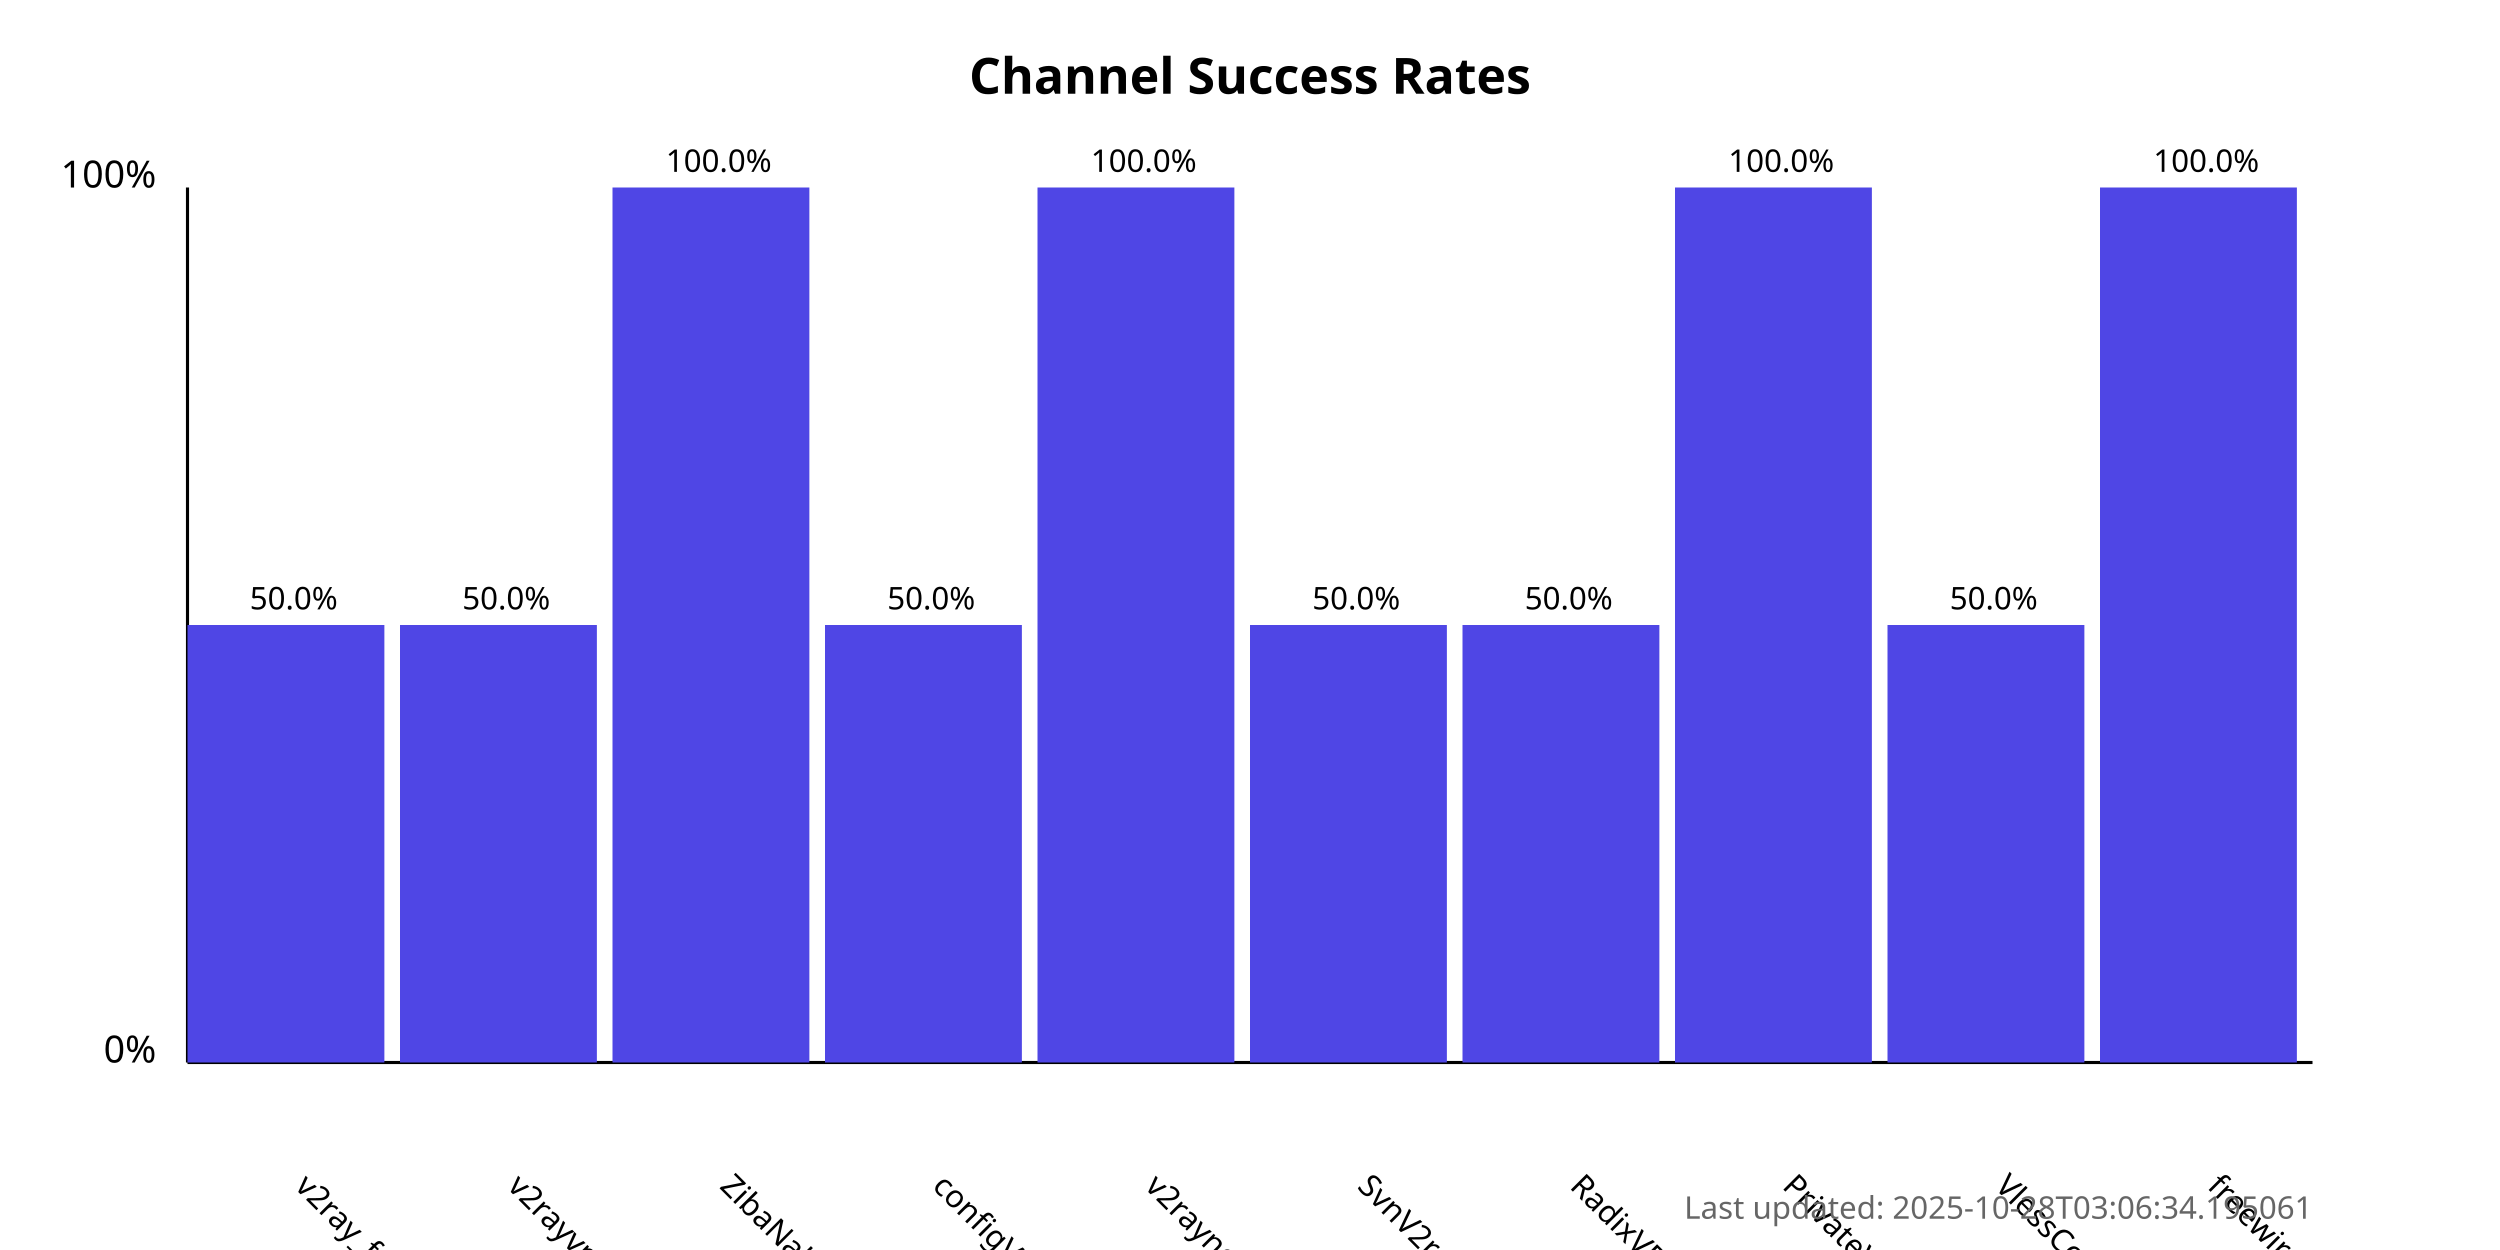
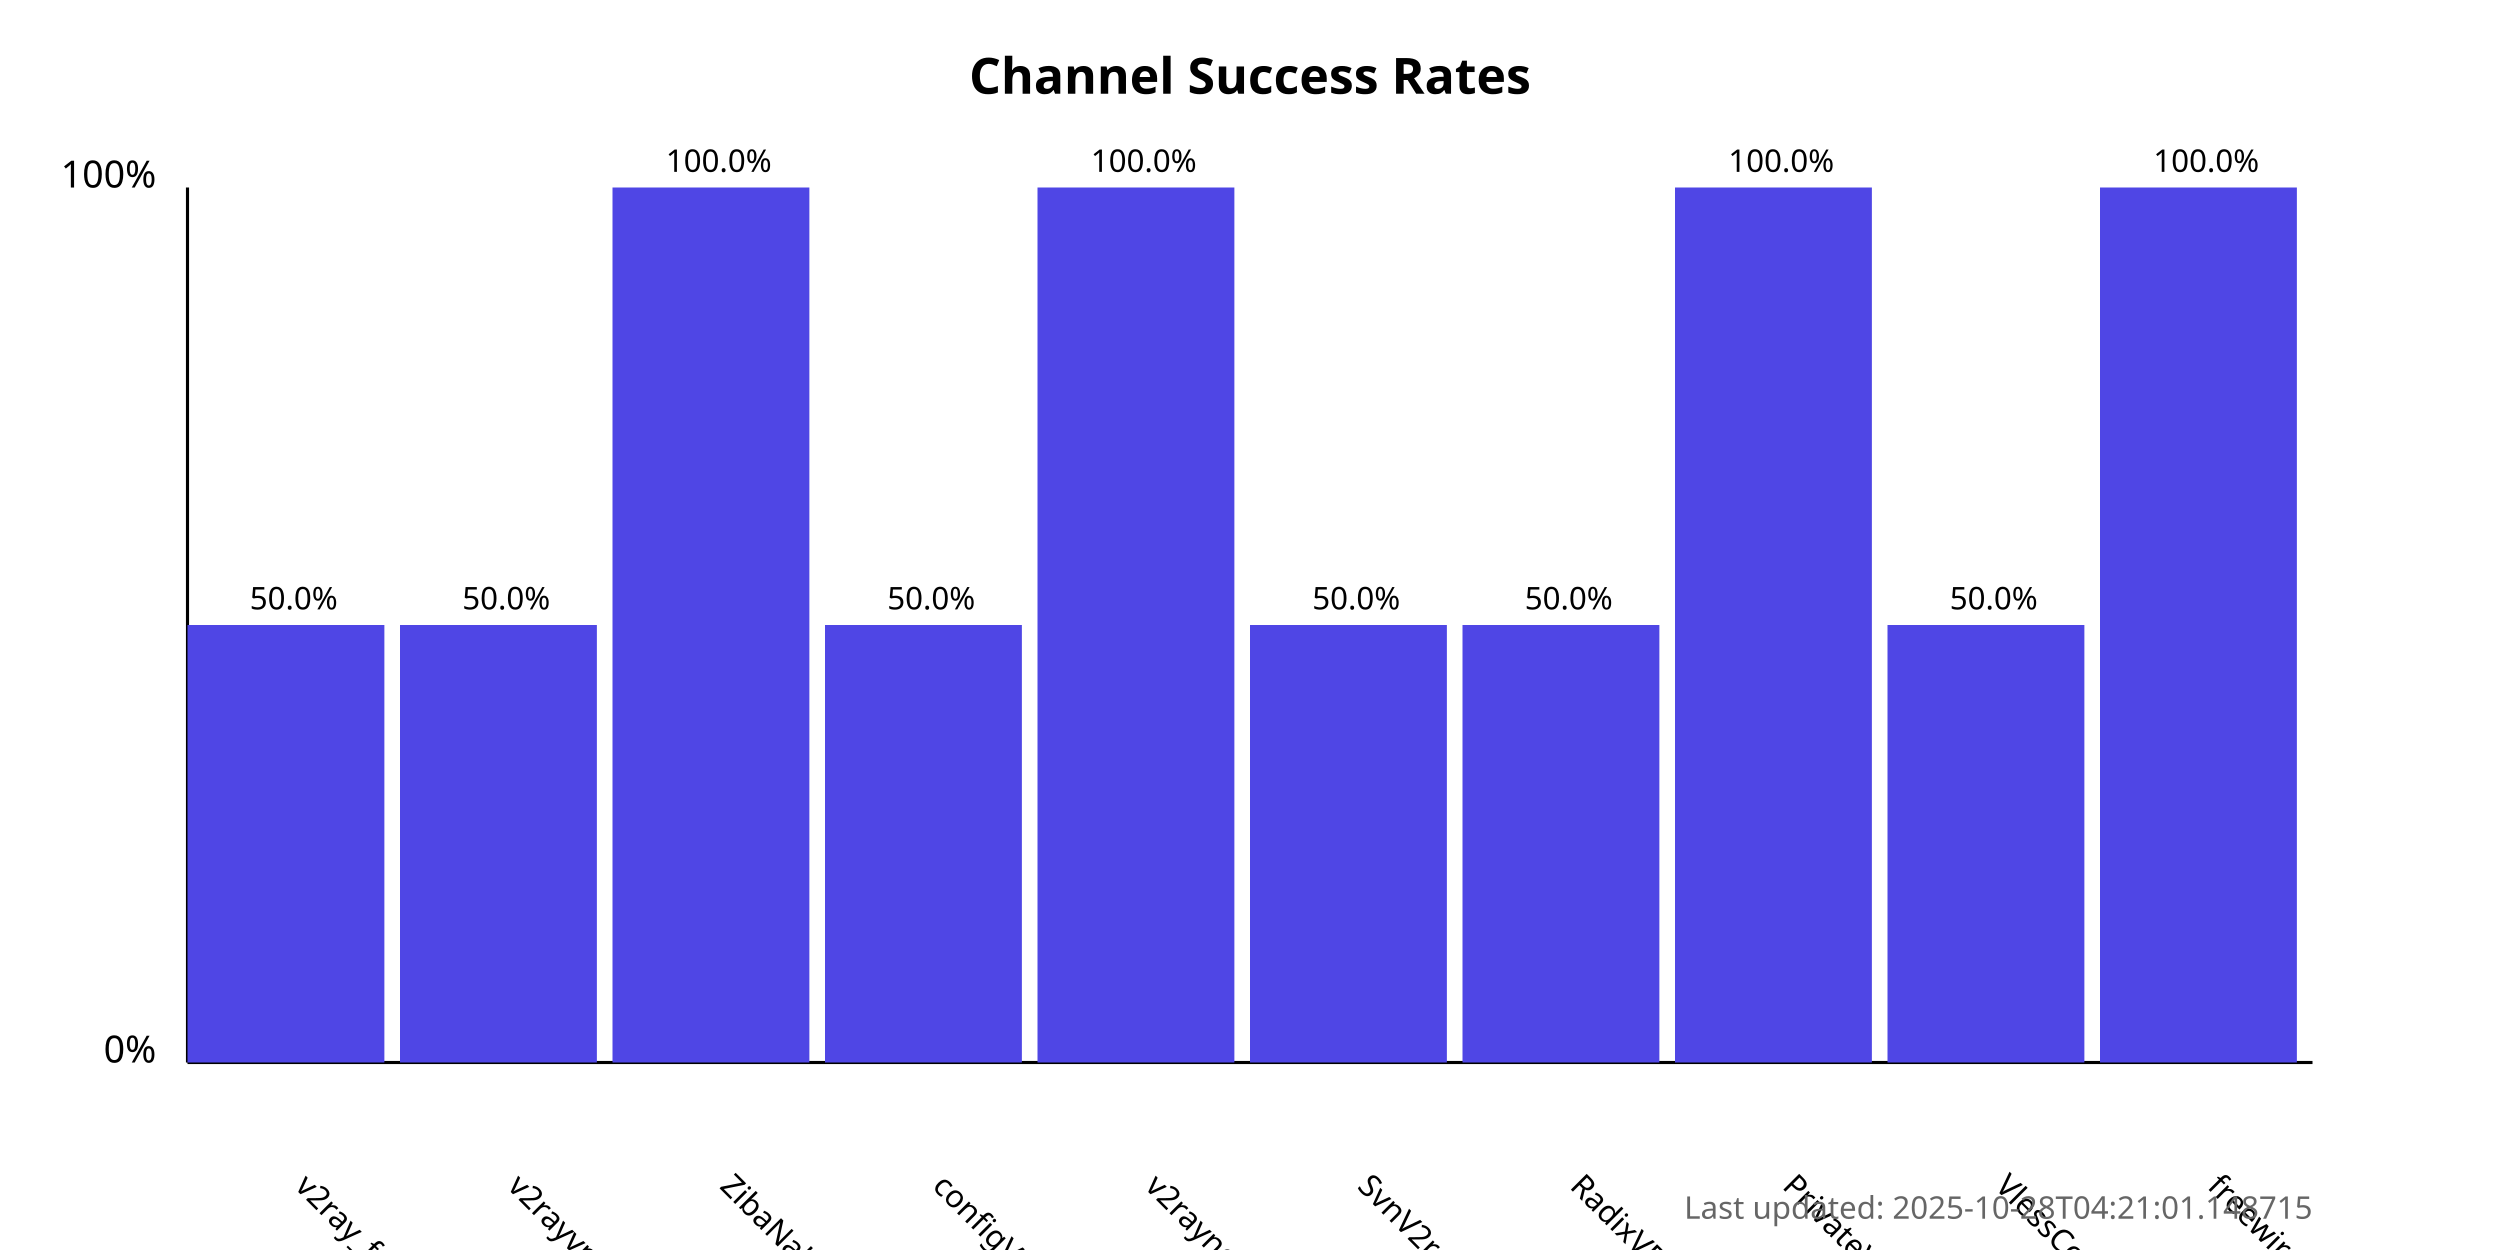
<svg xmlns="http://www.w3.org/2000/svg" width="800" height="400">
  <style>
            .chart-title { font: bold 16px sans-serif; }
            .axis-label { font: 12px sans-serif; }
            .tick-label { font: 10px sans-serif; }
            .bar { fill: #4f46e5; }
            .bar:hover { fill: #6366f1; }
            .timestamp { font: 10px sans-serif; fill: #666; }
        </style>
  <text x="400.0" y="30" text-anchor="middle" class="chart-title">
            Channel Success Rates
        </text>
  <line x1="60" y1="340" x2="60" y2="60" stroke="black" stroke-width="1" />
  <line x1="60" y1="340" x2="740" y2="340" stroke="black" stroke-width="1" />
  <text x="50" y="340" text-anchor="end" class="axis-label">0%</text>
  <text x="50" y="60" text-anchor="end" class="axis-label">100%</text>
  <g>
    <rect x="60" y="200.0" width="63.0" height="140.0" class="bar" />
    <text x="94.0" y="380" transform="rotate(45, 94.0, 380)" text-anchor="start" class="tick-label">
                v2ray_free_conf
            </text>
    <text x="94.0" y="195.0" text-anchor="middle" class="tick-label">
                50.0%
            </text>
  </g>
  <g>
    <rect x="128.0" y="200.0" width="63.0" height="140.0" class="bar" />
    <text x="162.0" y="380" transform="rotate(45, 162.0, 380)" text-anchor="start" class="tick-label">
                v2rayvpno
            </text>
    <text x="162.0" y="195.0" text-anchor="middle" class="tick-label">
                50.0%
            </text>
  </g>
  <g>
    <rect x="196.0" y="60.0" width="63.0" height="280.0" class="bar" />
    <text x="230.0" y="380" transform="rotate(45, 230.0, 380)" text-anchor="start" class="tick-label">
                ZibaNabz
            </text>
    <text x="230.0" y="55.0" text-anchor="middle" class="tick-label">
                100.0%
            </text>
  </g>
  <g>
    <rect x="264.0" y="200.0" width="63.0" height="140.0" class="bar" />
    <text x="298.0" y="380" transform="rotate(45, 298.0, 380)" text-anchor="start" class="tick-label">
                configV2rayForFree
            </text>
    <text x="298.0" y="195.0" text-anchor="middle" class="tick-label">
                50.0%
            </text>
  </g>
  <g>
    <rect x="332.0" y="60.0" width="63.0" height="280.0" class="bar" />
    <text x="366.0" y="380" transform="rotate(45, 366.0, 380)" text-anchor="start" class="tick-label">
                v2rayngvpn
            </text>
    <text x="366.0" y="55.0" text-anchor="middle" class="tick-label">
                100.0%
            </text>
  </g>
  <g>
    <rect x="400.0" y="200.0" width="63.0" height="140.0" class="bar" />
    <text x="434.0" y="380" transform="rotate(45, 434.0, 380)" text-anchor="start" class="tick-label">
                SvnV2ray
            </text>
    <text x="434.0" y="195.0" text-anchor="middle" class="tick-label">
                50.0%
            </text>
  </g>
  <g>
    <rect x="468.0" y="200.0" width="63.0" height="140.0" class="bar" />
    <text x="502.0" y="380" transform="rotate(45, 502.0, 380)" text-anchor="start" class="tick-label">
                RadixVPN
            </text>
    <text x="502.0" y="195.0" text-anchor="middle" class="tick-label">
                50.0%
            </text>
  </g>
  <g>
    <rect x="536.0" y="60.0" width="63.0" height="280.0" class="bar" />
    <text x="570.0" y="380" transform="rotate(45, 570.0, 380)" text-anchor="start" class="tick-label">
                PrivateVPNs
            </text>
    <text x="570.0" y="55.0" text-anchor="middle" class="tick-label">
                100.0%
            </text>
  </g>
  <g>
    <rect x="604.0" y="200.0" width="63.0" height="140.0" class="bar" />
    <text x="638.0" y="380" transform="rotate(45, 638.0, 380)" text-anchor="start" class="tick-label">
                VlessConfig
            </text>
    <text x="638.0" y="195.0" text-anchor="middle" class="tick-label">
                50.0%
            </text>
  </g>
  <g>
    <rect x="672.0" y="60.0" width="63.0" height="280.0" class="bar" />
    <text x="706.0" y="380" transform="rotate(45, 706.0, 380)" text-anchor="start" class="tick-label">
                freewireguard
            </text>
    <text x="706.0" y="55.0" text-anchor="middle" class="tick-label">
                100.0%
            </text>
  </g>
  <text x="740" y="390" text-anchor="end" class="timestamp">
-             Last updated: 2025-10-28T03:06:34.195061
+             Last updated: 2025-10-28T04:21:01.148715
        </text>
</svg>
